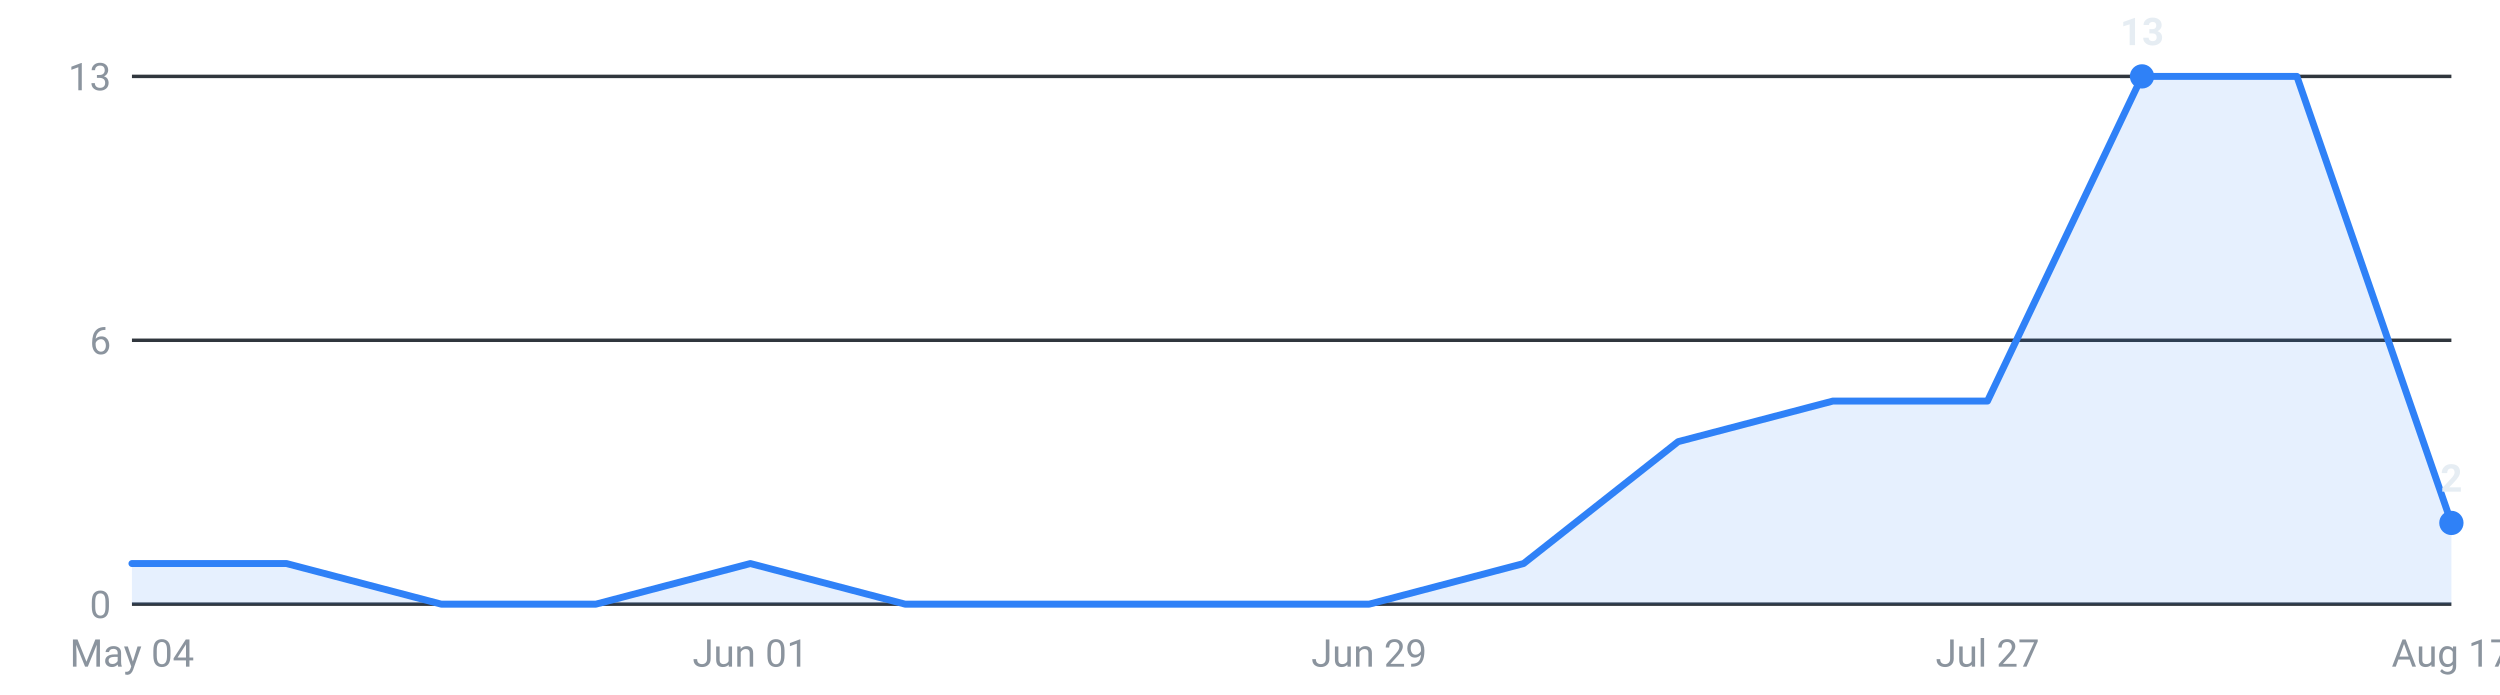
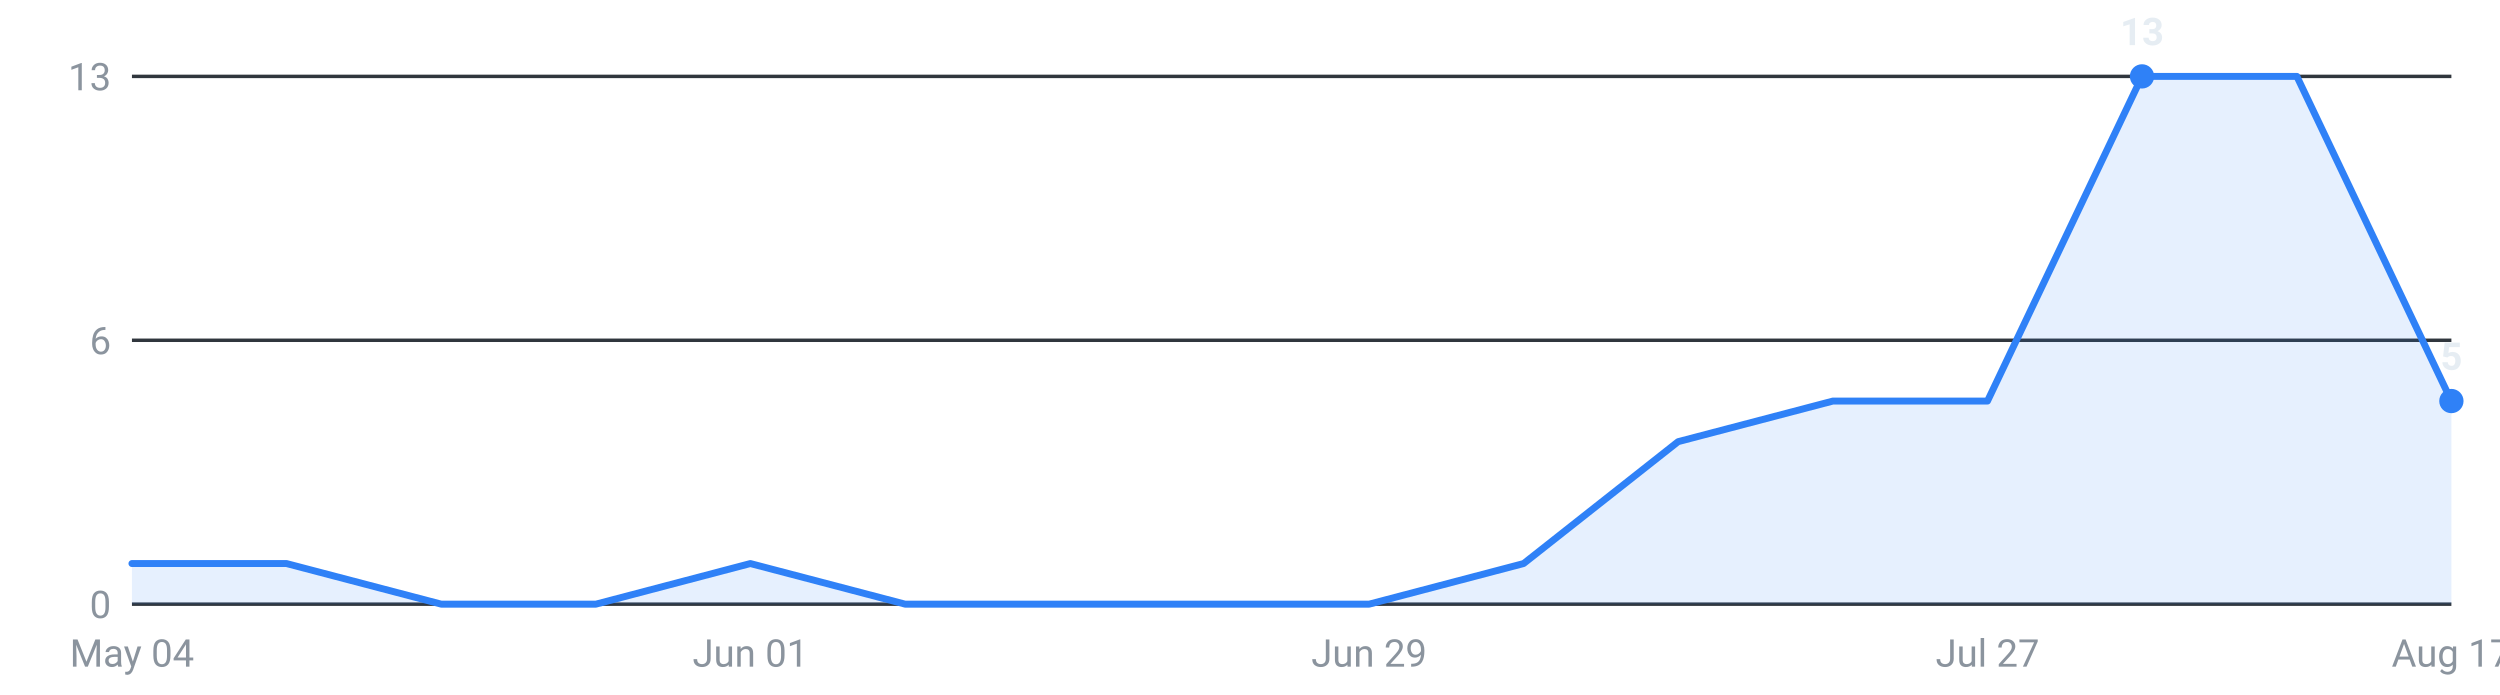
<svg xmlns="http://www.w3.org/2000/svg" viewBox="0 0 720 200" width="720" height="200" role="img" aria-label="Internships posted per week, last 16 weeks">
  <g font-family="-apple-system,Segoe UI,Roboto,sans-serif" font-size="11">
    <line x1="38" y1="174.0" x2="706" y2="174.0" stroke="#30363d" stroke-width="1" />
    <text x="32" y="178.0" text-anchor="end" fill="#8b949e">0</text>
    <line x1="38" y1="98.0" x2="706" y2="98.0" stroke="#30363d" stroke-width="1" />
    <text x="32" y="102.0" text-anchor="end" fill="#8b949e">6</text>
    <line x1="38" y1="22.0" x2="706" y2="22.0" stroke="#30363d" stroke-width="1" />
    <text x="32" y="26.0" text-anchor="end" fill="#8b949e">13</text>
-     <path d="M38.0,174 L38.0,162.3 L82.5,162.3 L127.1,174.0 L171.6,174.0 L216.1,162.3 L260.7,174.0 L305.2,174.0 L349.7,174.0 L394.3,174.0 L438.8,162.3 L483.3,127.2 L527.9,115.5 L572.4,115.5 L616.9,22.0 L661.5,22.0 L706.0,150.6 L706.0,174 Z" fill="#2f81f7" fill-opacity="0.12" />
-     <polyline points="38.0,162.3 82.5,162.3 127.1,174.0 171.6,174.0 216.1,162.3 260.7,174.0 305.2,174.0 349.7,174.0 394.3,174.0 438.8,162.3 483.3,127.2 527.9,115.5 572.4,115.5 616.9,22.0 661.5,22.0 706.0,150.6" fill="none" stroke="#2f81f7" stroke-width="2" stroke-linejoin="round" stroke-linecap="round" />
+     <path d="M38.0,174 L38.0,162.3 L82.5,162.3 L127.1,174.0 L171.6,174.0 L216.1,162.3 L260.7,174.0 L305.2,174.0 L349.7,174.0 L394.3,174.0 L438.8,162.3 L483.3,127.2 L527.9,115.5 L572.4,115.5 L616.9,22.0 L661.5,22.0 L706.0,115.5 L706.0,174 Z" fill="#2f81f7" fill-opacity="0.12" />
+     <polyline points="38.0,162.3 82.5,162.3 127.1,174.0 171.6,174.0 216.1,162.3 260.7,174.0 305.2,174.0 349.7,174.0 394.3,174.0 438.8,162.3 483.3,127.2 527.9,115.5 572.4,115.5 616.9,22.0 661.5,22.0 706.0,115.5" fill="none" stroke="#2f81f7" stroke-width="2" stroke-linejoin="round" stroke-linecap="round" />
    <circle cx="616.9" cy="22.0" r="3.5" fill="#2f81f7" />
    <text x="616.9" y="13.0" text-anchor="middle" fill="#e6edf3" font-weight="600">13</text>
-     <circle cx="706.0" cy="150.6" r="3.5" fill="#2f81f7" />
-     <text x="706.0" y="141.6" text-anchor="middle" fill="#e6edf3" font-weight="600">2</text>
+     <circle cx="706.0" cy="115.5" r="3.5" fill="#2f81f7" />
+     <text x="706.0" y="106.5" text-anchor="middle" fill="#e6edf3" font-weight="600">5</text>
    <text x="38.0" y="192" text-anchor="middle" fill="#8b949e">May 04</text>
    <text x="216.1" y="192" text-anchor="middle" fill="#8b949e">Jun 01</text>
    <text x="394.3" y="192" text-anchor="middle" fill="#8b949e">Jun 29</text>
    <text x="572.4" y="192" text-anchor="middle" fill="#8b949e">Jul 27</text>
    <text x="706.0" y="192" text-anchor="middle" fill="#8b949e">Aug 17</text>
  </g>
</svg>
